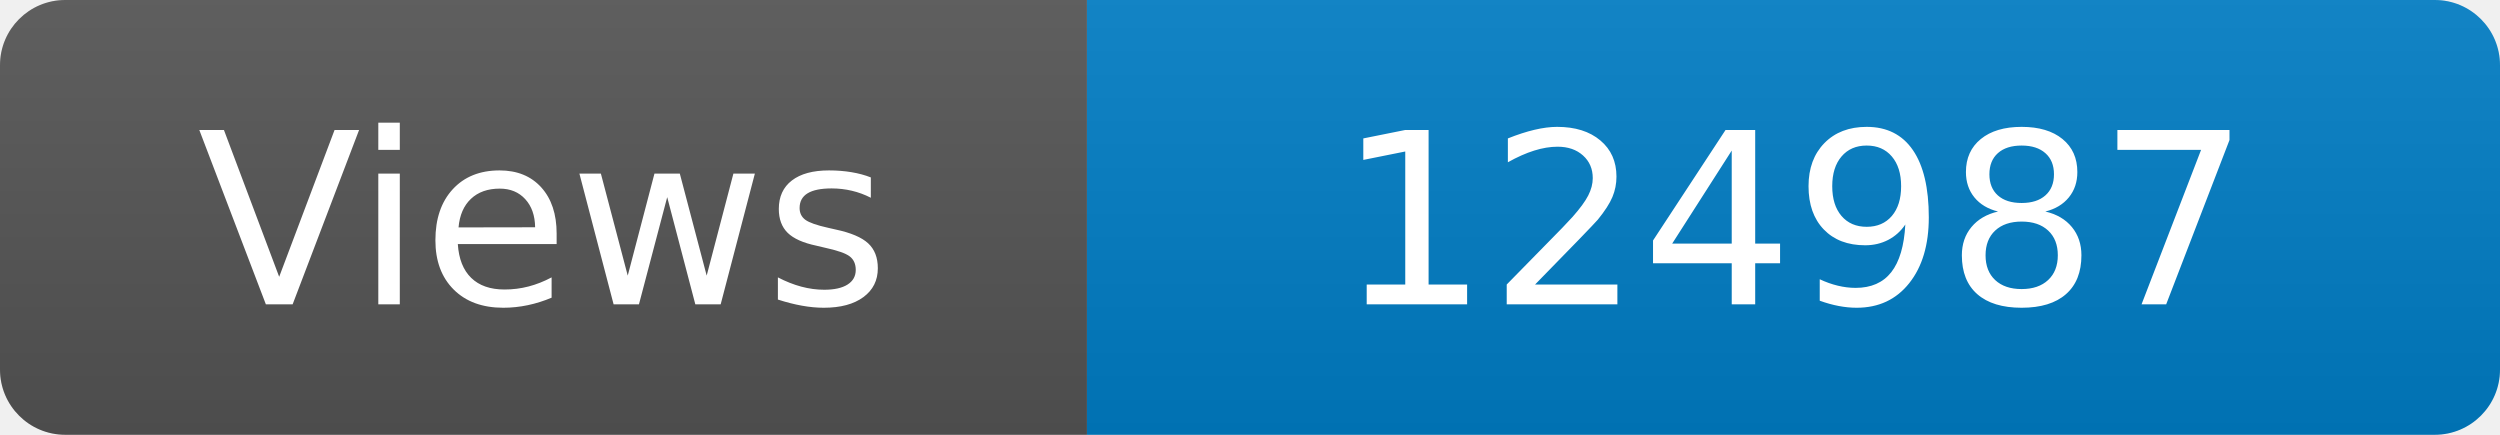
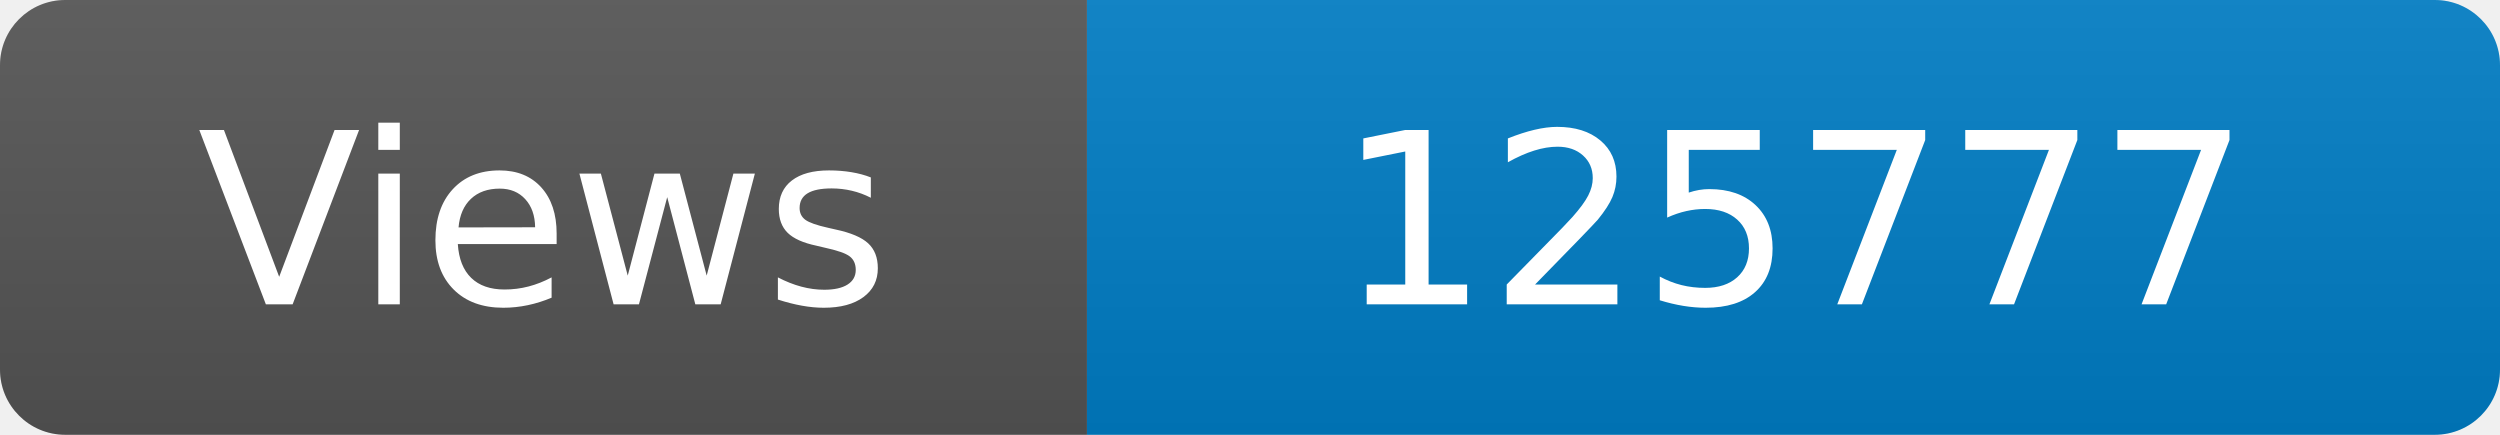
<svg xmlns="http://www.w3.org/2000/svg" width="115" height="20" role="img" aria-label="Maintained?: yes">
  <linearGradient id="s" x2="0" y2="100%">
    <stop offset="0" stop-color="#bbb" stop-opacity=".1" />
    <stop offset="1" stop-opacity=".1" />
  </linearGradient>
  <clipPath id="r">
    <rect width="115" height="20" rx="3" fill="#fff" />
  </clipPath>
  <g clip-path="url(#r)">
    <rect width="50" height="20" fill="#555" />
    <rect x="50" width="160" height="20" fill="#007ec6" />
    <rect width="115" height="20" fill="url(#s)" />
  </g>
  <g fill="#fff" text-anchor="middle" font-family="Verdana,Geneva,DejaVu Sans,sans-serif" font-size="110">
    <text x="250" y="140" transform="scale(.1)" fill="#fff">Views</text>
-     <text x="825" y="140" transform="scale(.1)" fill="#fff">124987</text>
+     <text x="825" y="140" transform="scale(.1)" fill="#fff">125777</text>
  </g>
</svg>
